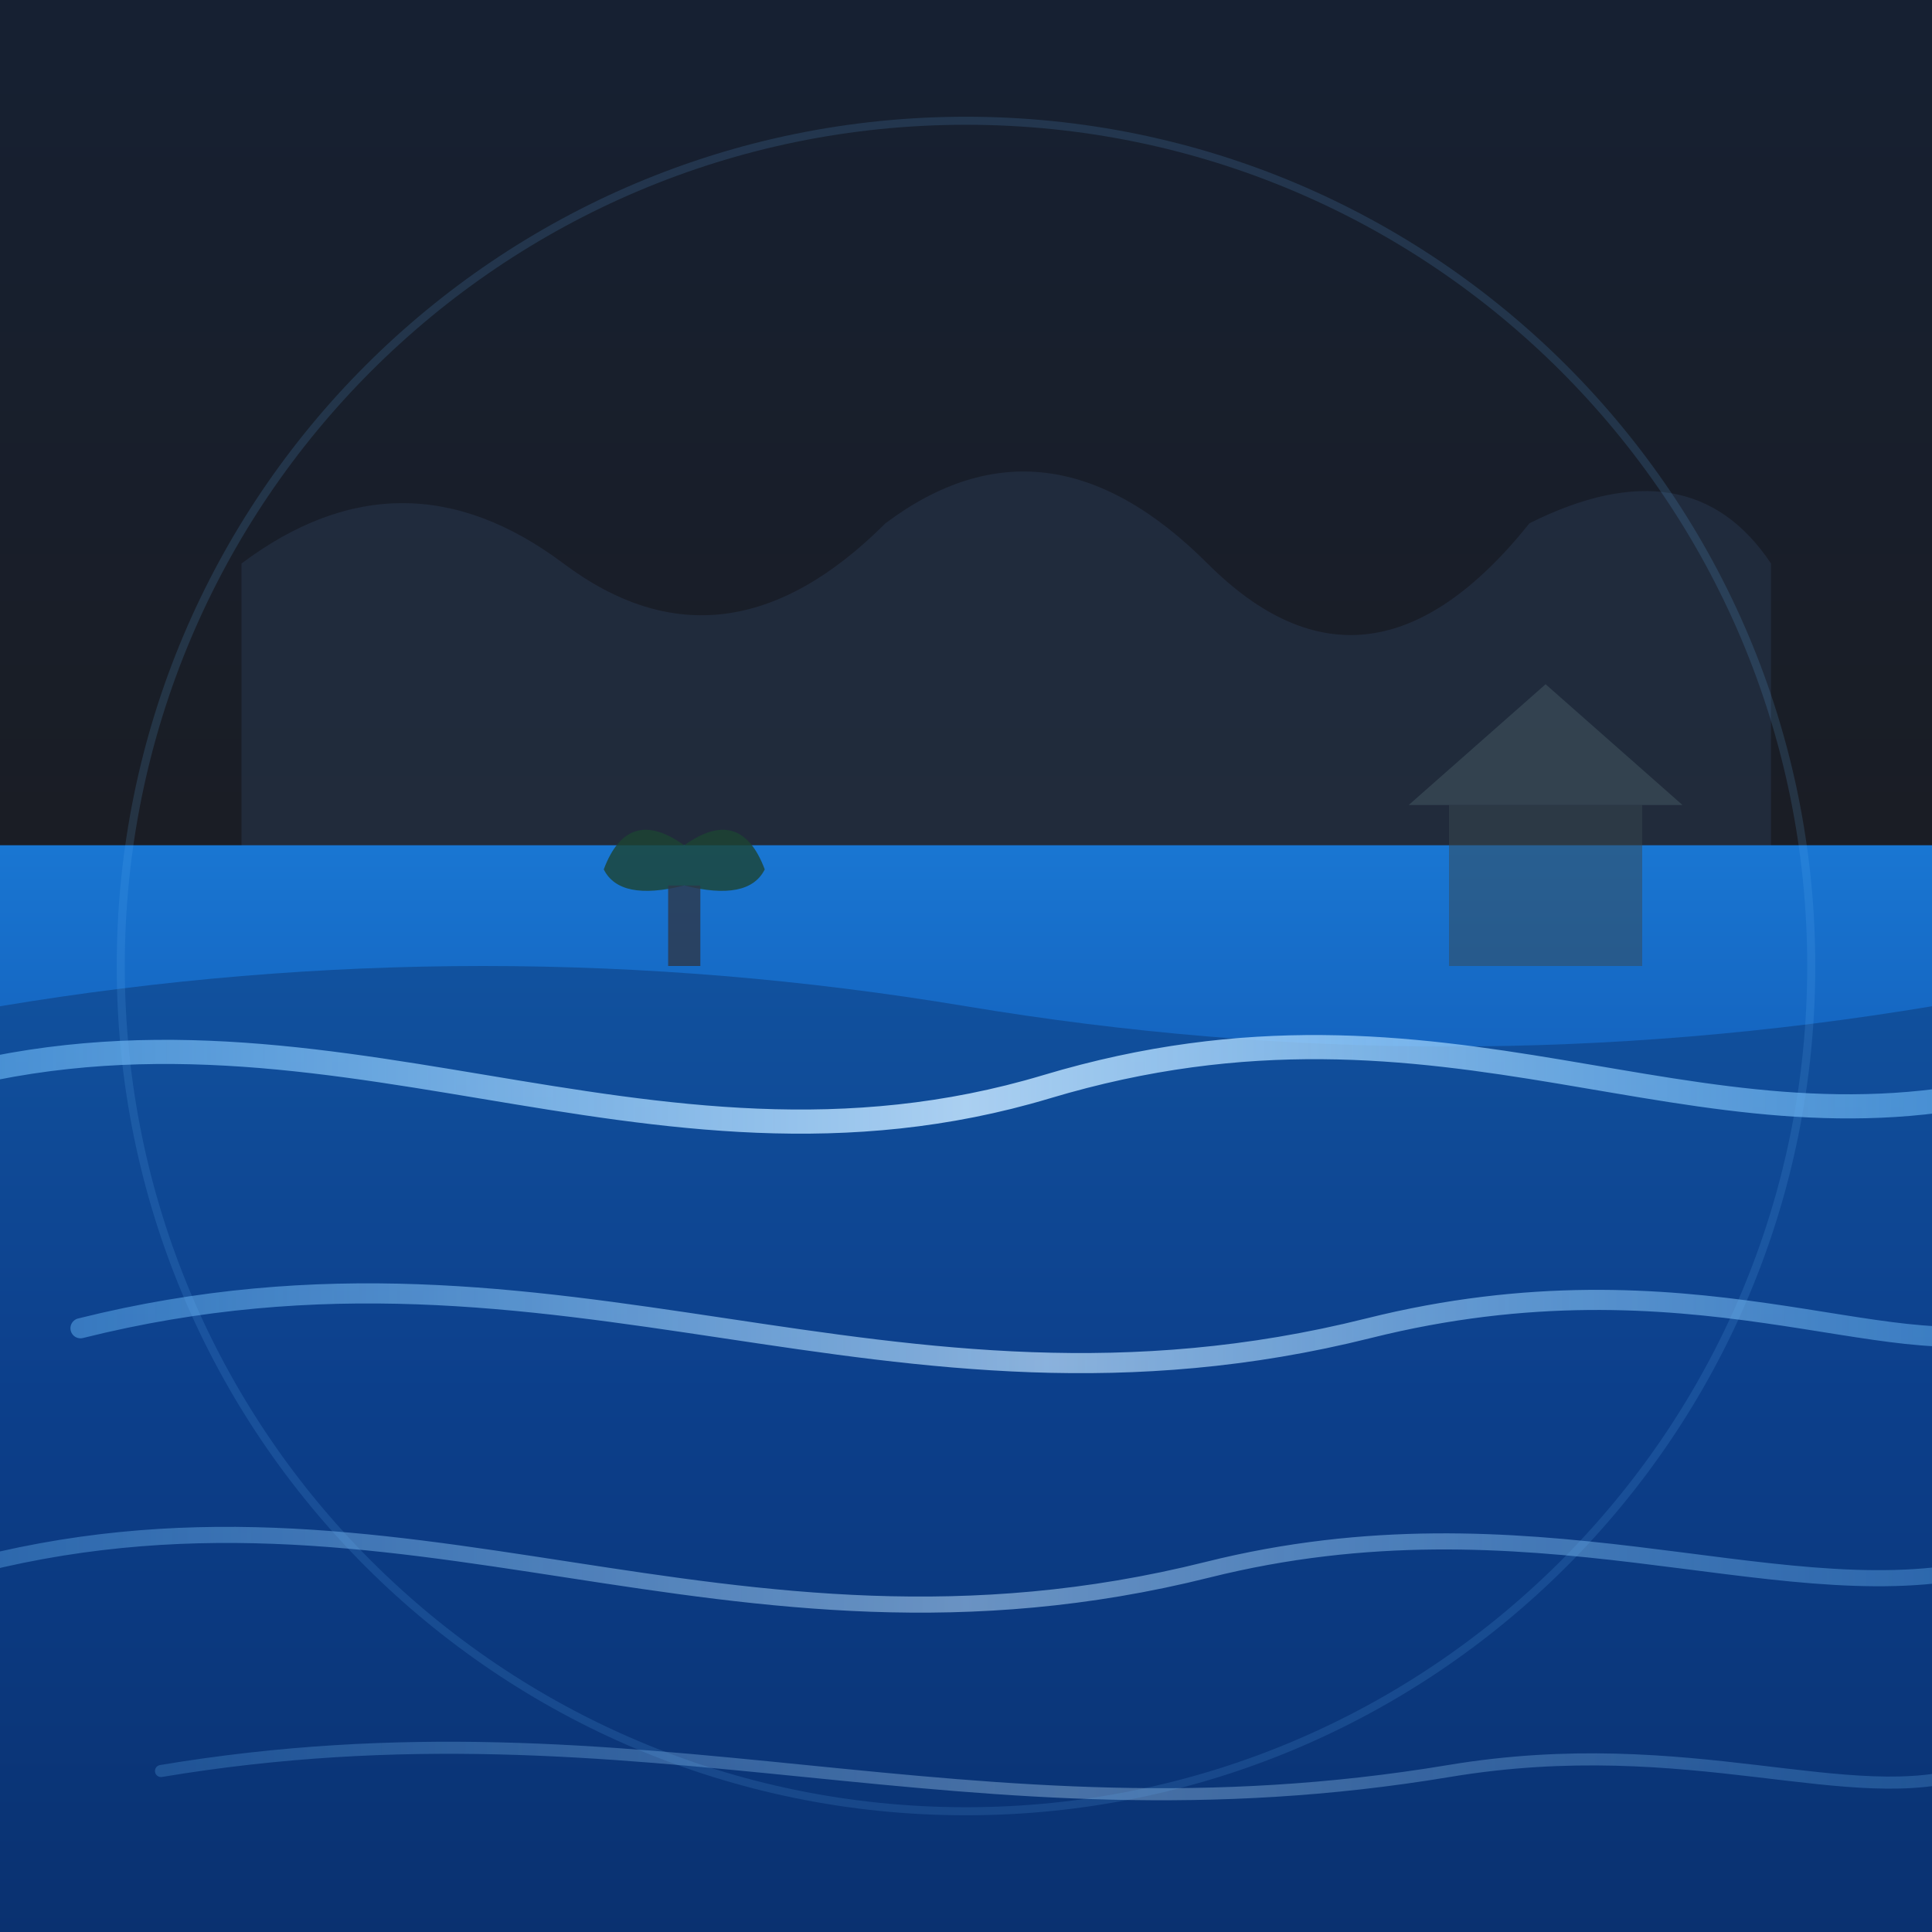
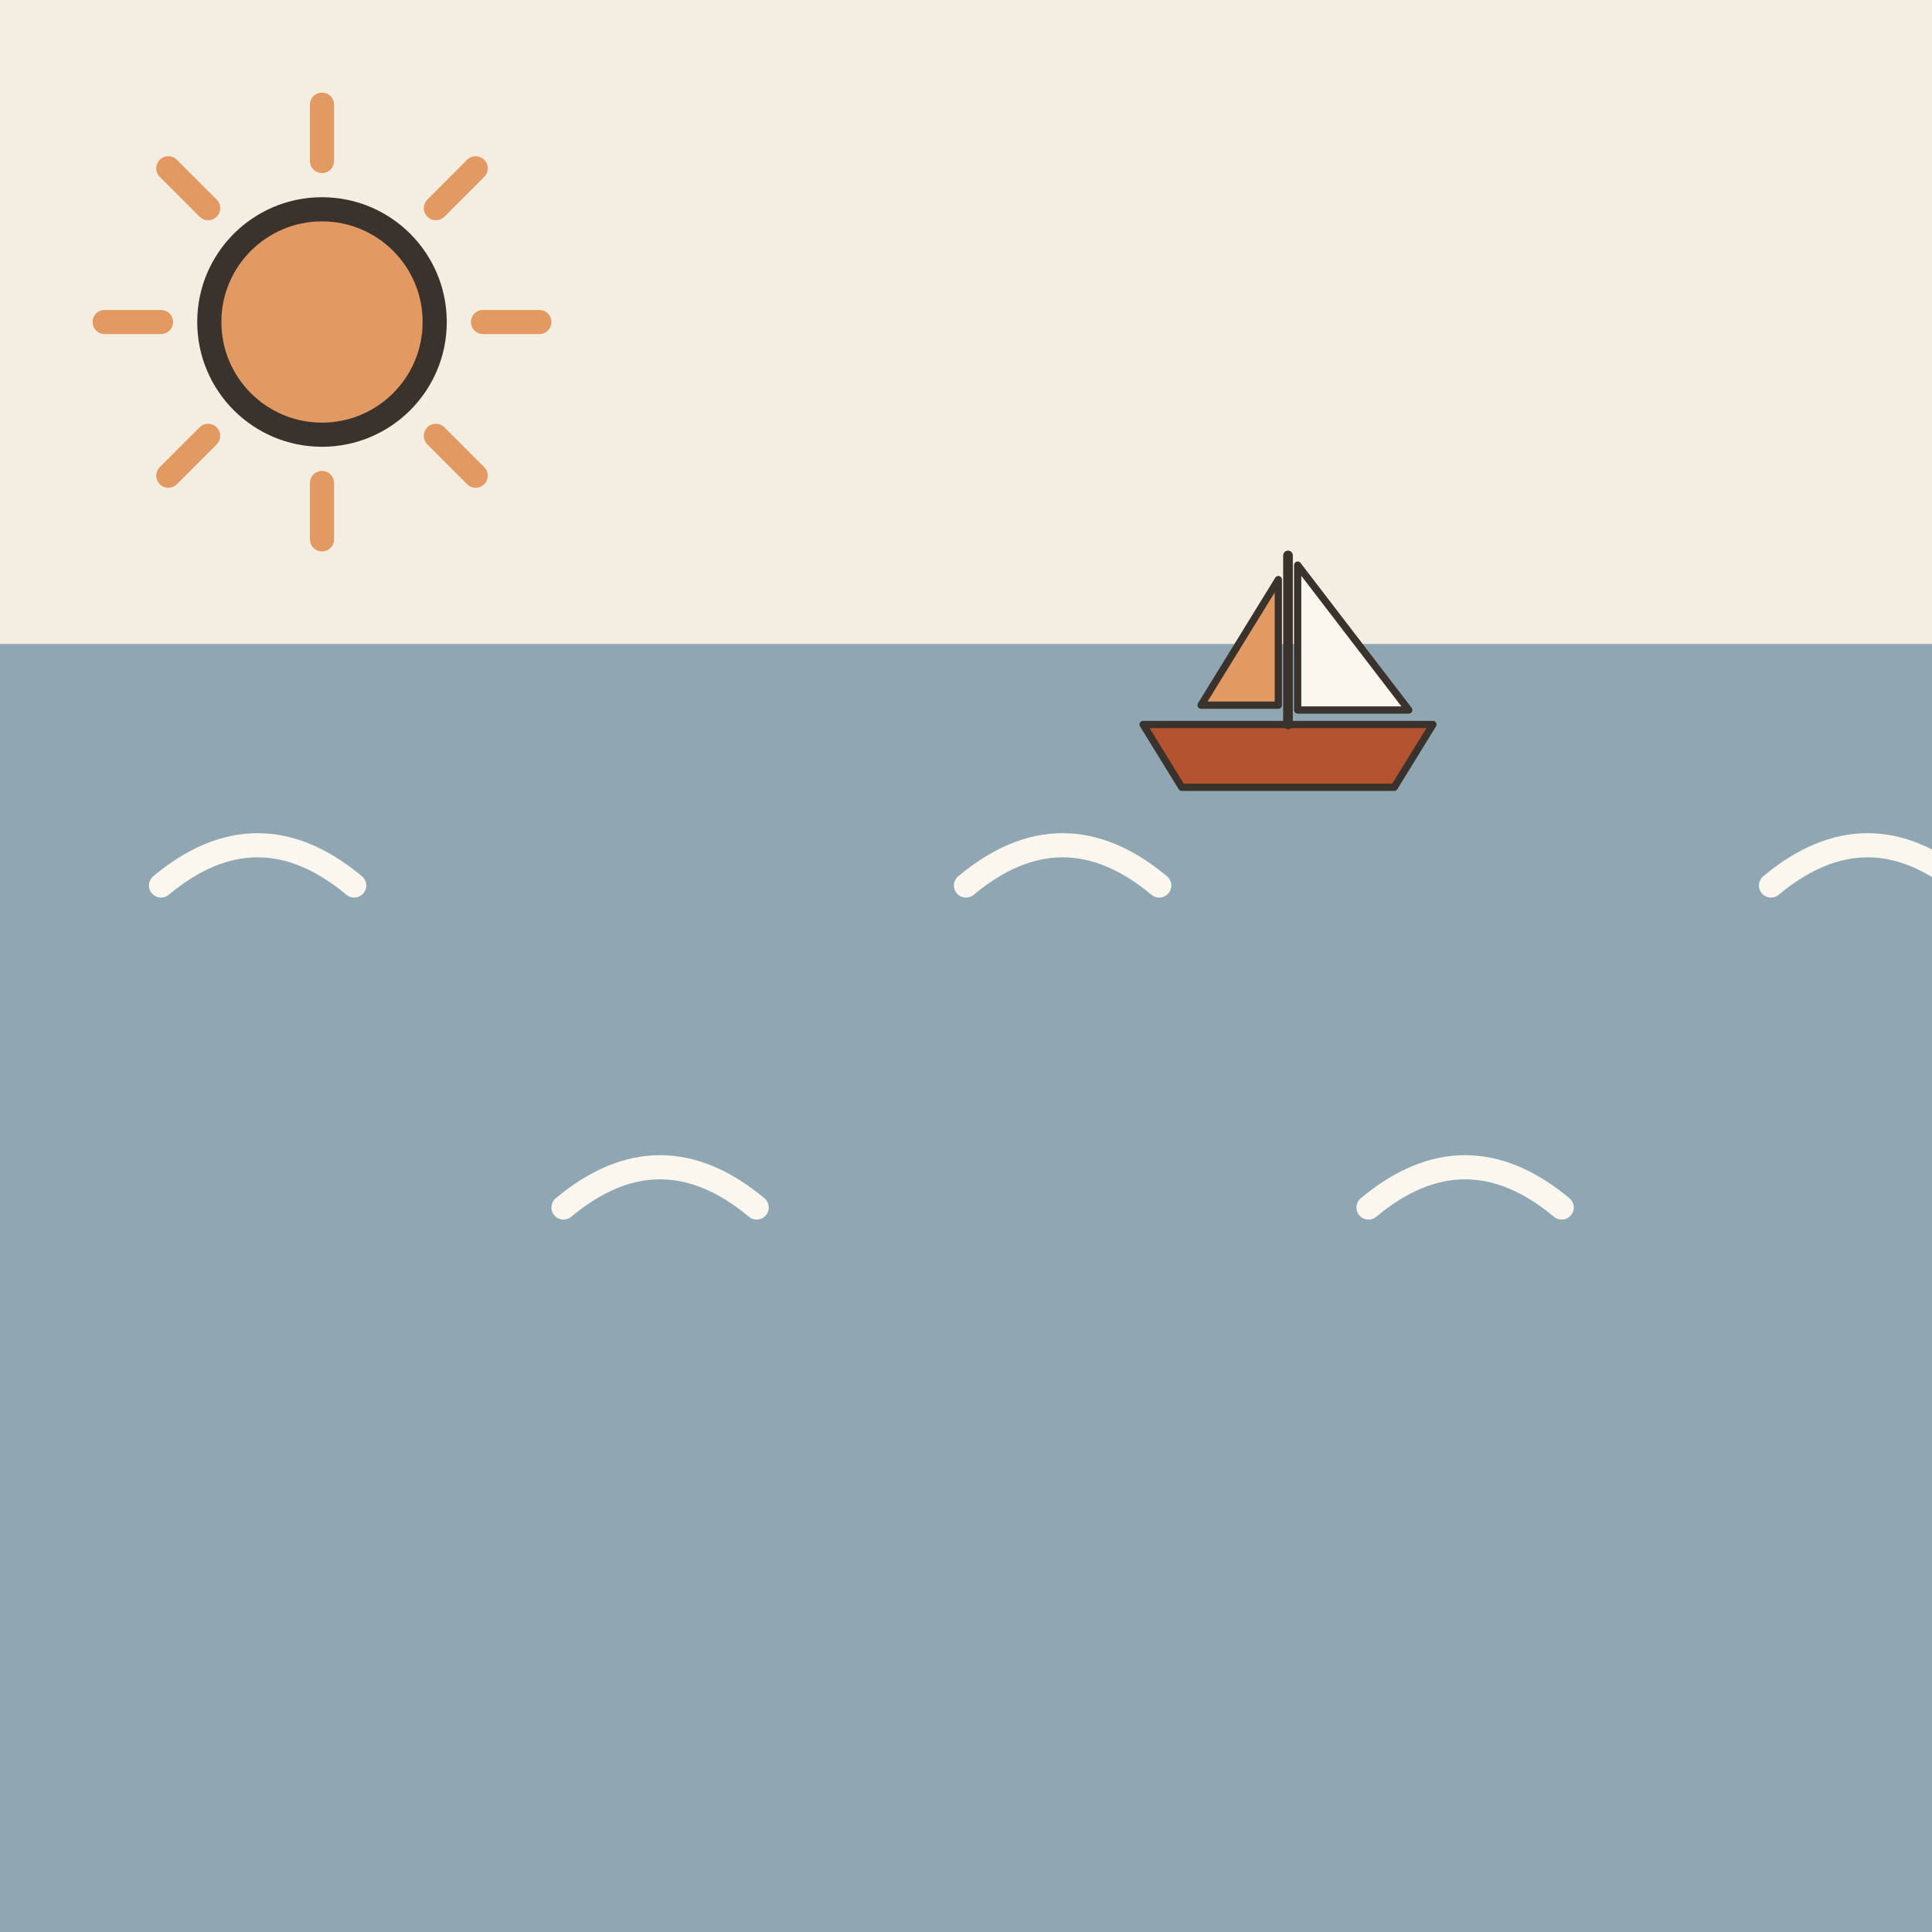
- <svg xmlns="http://www.w3.org/2000/svg" width="240" height="240" viewBox="0 0 240 240">
-   <rect width="240" height="240" rx="24" fill="#1A1D24" />
-   <defs>
-     <linearGradient id="skyGrad" x1="0" y1="0" x2="0" y2="1">
-       <stop offset="0%" stop-color="#162032" />
-       <stop offset="100%" stop-color="#1A1D24" />
-     </linearGradient>
-     <linearGradient id="waterGrad" x1="0" y1="0" x2="0" y2="1">
-       <stop offset="0%" stop-color="#1976D2" />
-       <stop offset="50%" stop-color="#0D47A1" />
-       <stop offset="100%" stop-color="#082b6b" />
-     </linearGradient>
-     <linearGradient id="waveHighlight" x1="0" y1="0" x2="1" y2="0">
-       <stop offset="0%" stop-color="#64B5F6" stop-opacity="0.6" />
-       <stop offset="50%" stop-color="#BBDEFB" stop-opacity="0.9" />
-       <stop offset="100%" stop-color="#64B5F6" stop-opacity="0.6" />
-     </linearGradient>
-   </defs>
-   <rect x="0" y="0" width="240" height="110" fill="url(#skyGrad)" />
-   <path d="M 30,70 Q 50,55 70,70 T 110,65 Q 130,50 150,70 T 190,65 Q 210,55 220,70 L 220,110 L 30,110 Z" fill="#243044" opacity="0.7" />
-   <rect x="0" y="105" width="240" height="135" fill="url(#waterGrad)" />
-   <path d="M 0,125 Q 60,115 120,125 T 240,125 L 240,240 L 0,240 Z" fill="#0b3875" opacity="0.5" />
-   <path d="M -10,135 C 40,120 80,150 130,135 C 180,120 210,145 250,135" fill="none" stroke="url(#waveHighlight)" stroke-width="3" stroke-linecap="round" />
-   <path d="M 10,165 C 70,150 110,180 170,165 C 210,155 235,170 250,165" fill="none" stroke="url(#waveHighlight)" stroke-width="2.5" stroke-linecap="round" opacity="0.8" />
-   <path d="M -5,195 C 50,180 90,210 150,195 C 190,185 220,200 245,195" fill="none" stroke="url(#waveHighlight)" stroke-width="2" stroke-linecap="round" opacity="0.6" />
-   <path d="M 20,220 C 80,210 120,230 180,220 C 210,215 230,225 245,220" fill="none" stroke="url(#waveHighlight)" stroke-width="1.5" stroke-linecap="round" opacity="0.4" />
-   <g opacity="0.5" transform="translate(0, 15)">
-     <rect x="180" y="85" width="24" height="20" fill="#37474F" />
-     <polygon points="175,85 192,70 209,85" fill="#455A64" />
+ <svg xmlns="http://www.w3.org/2000/svg" viewBox="0 0 240 240" data-style="editorial">
+   <rect width="240" height="240" fill="#F4EDE2" />
+   <path d="M0 80L240 80L240 240L0 240Z" fill="#8FA7B3" />
+   <path d="M20 110q12 -10 24 0" fill="none" stroke="#FBF6EE" stroke-width="3" stroke-linecap="round" stroke-linejoin="round" />
+   <path d="M70 150q12 -10 24 0" fill="none" stroke="#FBF6EE" stroke-width="3" stroke-linecap="round" stroke-linejoin="round" />
+   <path d="M120 110q12 -10 24 0" fill="none" stroke="#FBF6EE" stroke-width="3" stroke-linecap="round" stroke-linejoin="round" />
+   <path d="M170 150q12 -10 24 0" fill="none" stroke="#FBF6EE" stroke-width="3" stroke-linecap="round" stroke-linejoin="round" />
+   <path d="M220 110q12 -10 24 0" fill="none" stroke="#FBF6EE" stroke-width="3" stroke-linecap="round" stroke-linejoin="round" />
+   <g transform="translate(160 90) scale(0.3 0.3)">
+     <path d="M-60 0L60 0L44 26L-44 26Z" fill="#B4532F" stroke="#3A332D" stroke-width="3" stroke-linecap="round" stroke-linejoin="round" />
+     <path d="M0 0L0 -70" stroke="#3A332D" stroke-width="4" stroke-linecap="round" fill="none" />
+     <path d="M4 -66L50 -6L4 -6Z" fill="#FBF6EE" stroke="#3A332D" stroke-width="3" stroke-linecap="round" stroke-linejoin="round" />
+     <path d="M-4 -60L-36 -8L-4 -8Z" fill="#E39A62" stroke="#3A332D" stroke-width="3" stroke-linecap="round" stroke-linejoin="round" />
  </g>
-   <path d="M 75,108 Q 78,100 85,105 Q 92,100 95,108 Q 93,112 85,110 Q 77,112 75,108 Z" fill="#1b4332" opacity="0.8" />
-   <rect x="83" y="110" width="4" height="10" fill="#2d3748" opacity="0.8" />
-   <circle cx="120" cy="120" r="105" fill="none" stroke="#64B5F6" stroke-width="1" opacity="0.15" />
+   <path d="M60 40L67 40" stroke="#E39A62" stroke-width="3" stroke-linecap="round" fill="none" />
+   <path d="M54.142 54.142L59.092 59.092" stroke="#E39A62" stroke-width="3" stroke-linecap="round" fill="none" />
+   <path d="M40 60L40 67" stroke="#E39A62" stroke-width="3" stroke-linecap="round" fill="none" />
+   <path d="M25.858 54.142L20.908 59.092" stroke="#E39A62" stroke-width="3" stroke-linecap="round" fill="none" />
+   <path d="M20 40L13 40" stroke="#E39A62" stroke-width="3" stroke-linecap="round" fill="none" />
+   <path d="M25.858 25.858L20.908 20.908" stroke="#E39A62" stroke-width="3" stroke-linecap="round" fill="none" />
+   <path d="M40 20L40 13" stroke="#E39A62" stroke-width="3" stroke-linecap="round" fill="none" />
+   <path d="M54.142 25.858L59.092 20.908" stroke="#E39A62" stroke-width="3" stroke-linecap="round" fill="none" />
+   <circle cx="40" cy="40" r="14" fill="#E39A62" stroke="#3A332D" stroke-width="3" stroke-linecap="round" stroke-linejoin="round" />
</svg>
